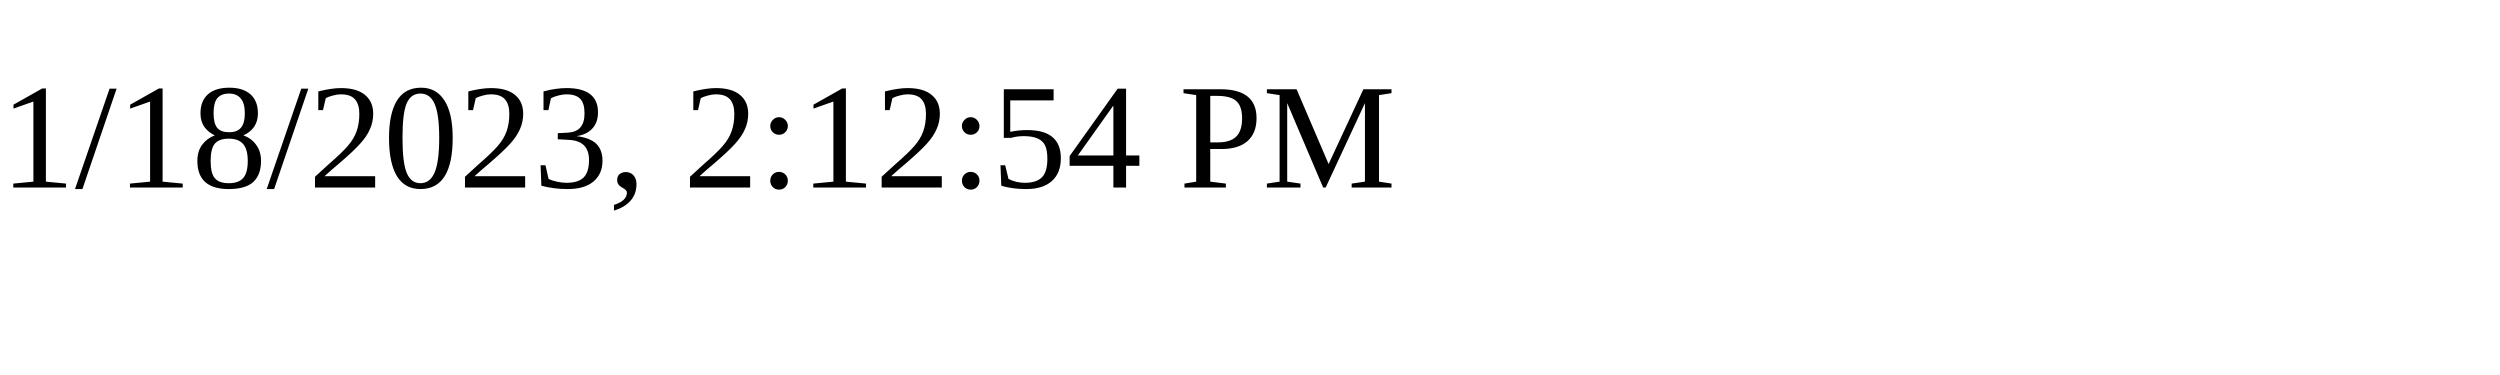
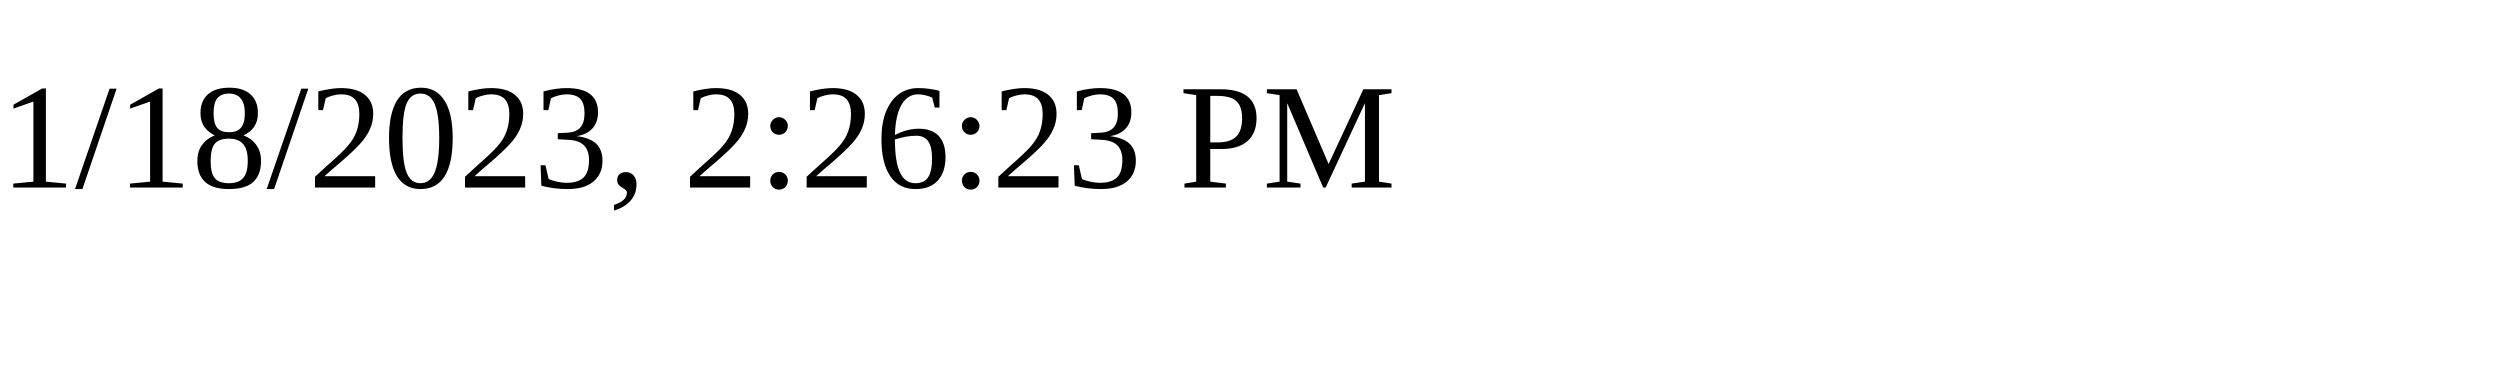
<svg xmlns="http://www.w3.org/2000/svg" height="30" width="200">
-   <text x="0" y="15">1/18/2023, 2:12:54 PM</text>
+   <text x="0" y="15">1/18/2023, 2:26:23 PM</text>
</svg>
